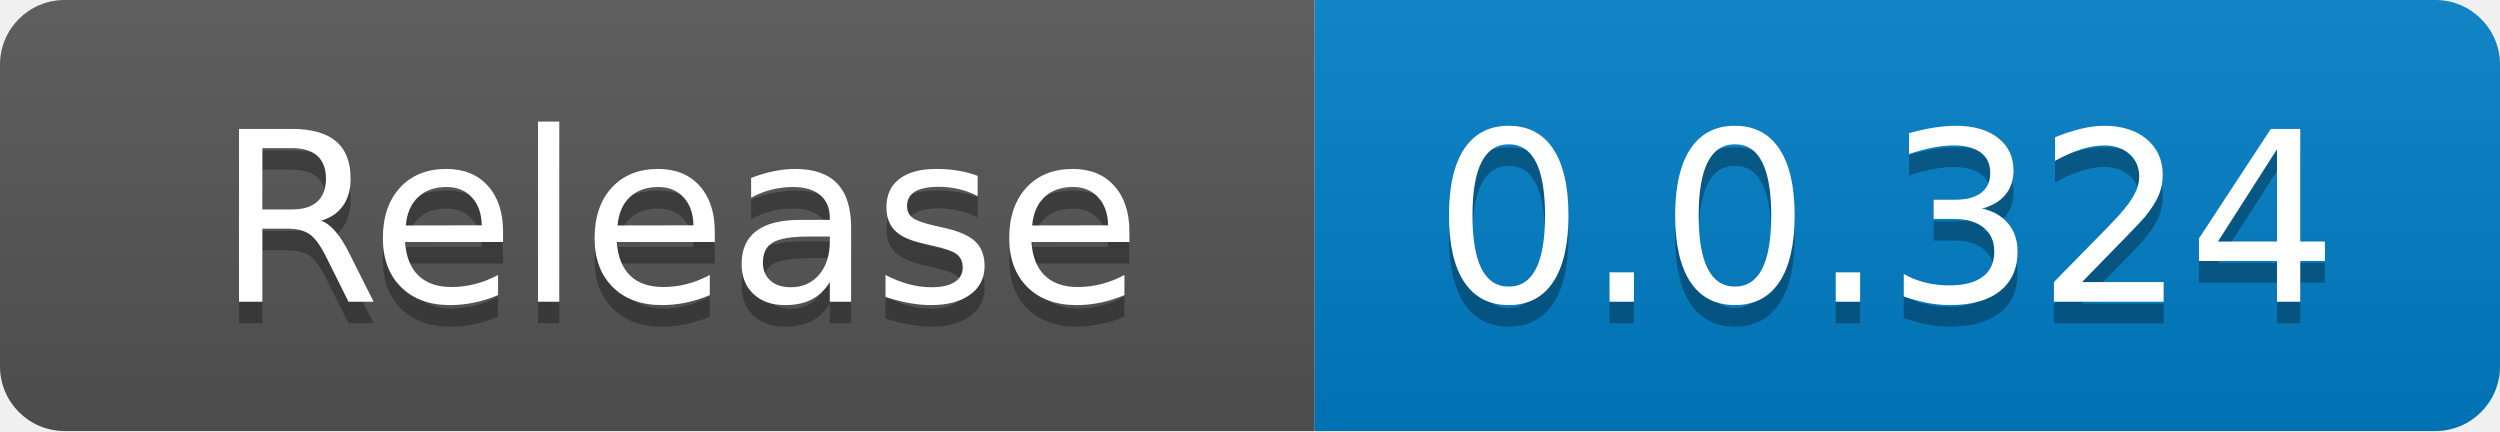
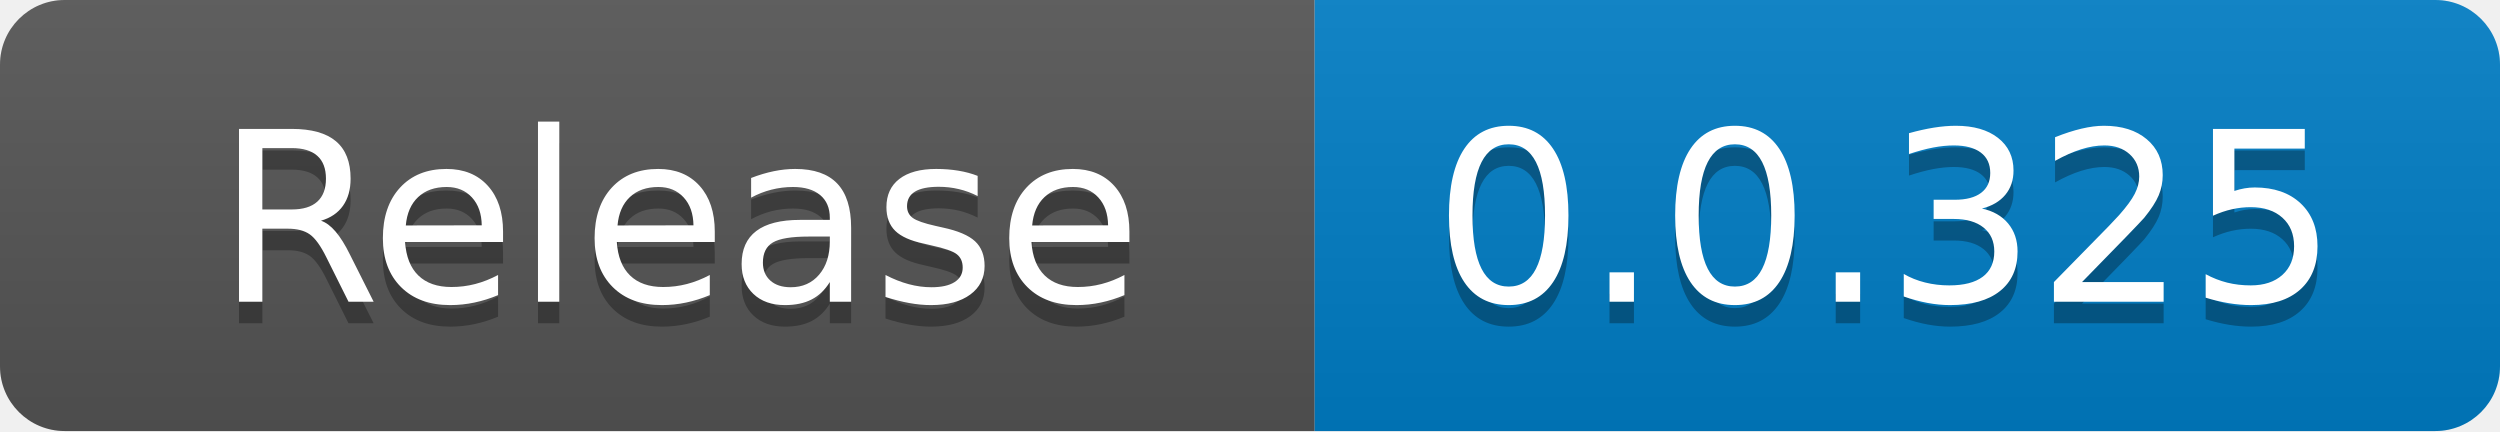
<svg xmlns="http://www.w3.org/2000/svg" width="116" height="20" role="img" aria-label="code size: 2.22 MB">
  <linearGradient id="s" x2="0" y2="100%">
    <stop offset="0" stop-color="#bbb" stop-opacity=".1" />
    <stop offset="1" stop-opacity=".1" />
  </linearGradient>
  <clipPath id="r">
    <rect width="116" height="20" rx="3" fill="#fff" />
  </clipPath>
  <g clip-path="url(#r)">
    <rect width="61" height="20" fill="#555" />
    <rect x="61" width="55" height="20" fill="#007ec6" />
    <rect width="116" height="20" fill="url(#s)" />
  </g>
  <g fill="#fff" text-anchor="middle" font-family="Verdana,Geneva,DejaVu Sans,sans-serif" text-rendering="geometricPrecision" font-size="110">
    <text x="315" y="150" fill="#010101" fill-opacity=".3" transform="scale(.1)" textLength="510">Release</text>
    <text x="315" y="140" transform="scale(.1)" fill="#fff" textLength="510">Release</text>
-     <text x="875" y="150" fill="#010101" fill-opacity=".3" transform="scale(.1)" textLength="450">0.0.324</text>
-     <text x="875" y="140" transform="scale(.1)" fill="#fff" textLength="450">0.0.324</text>
+     <text x="875" y="150" fill="#010101" fill-opacity=".3" transform="scale(.1)" textLength="450">0.0.325</text>
+     <text x="875" y="140" transform="scale(.1)" fill="#fff" textLength="450">0.0.325</text>
  </g>
</svg>
